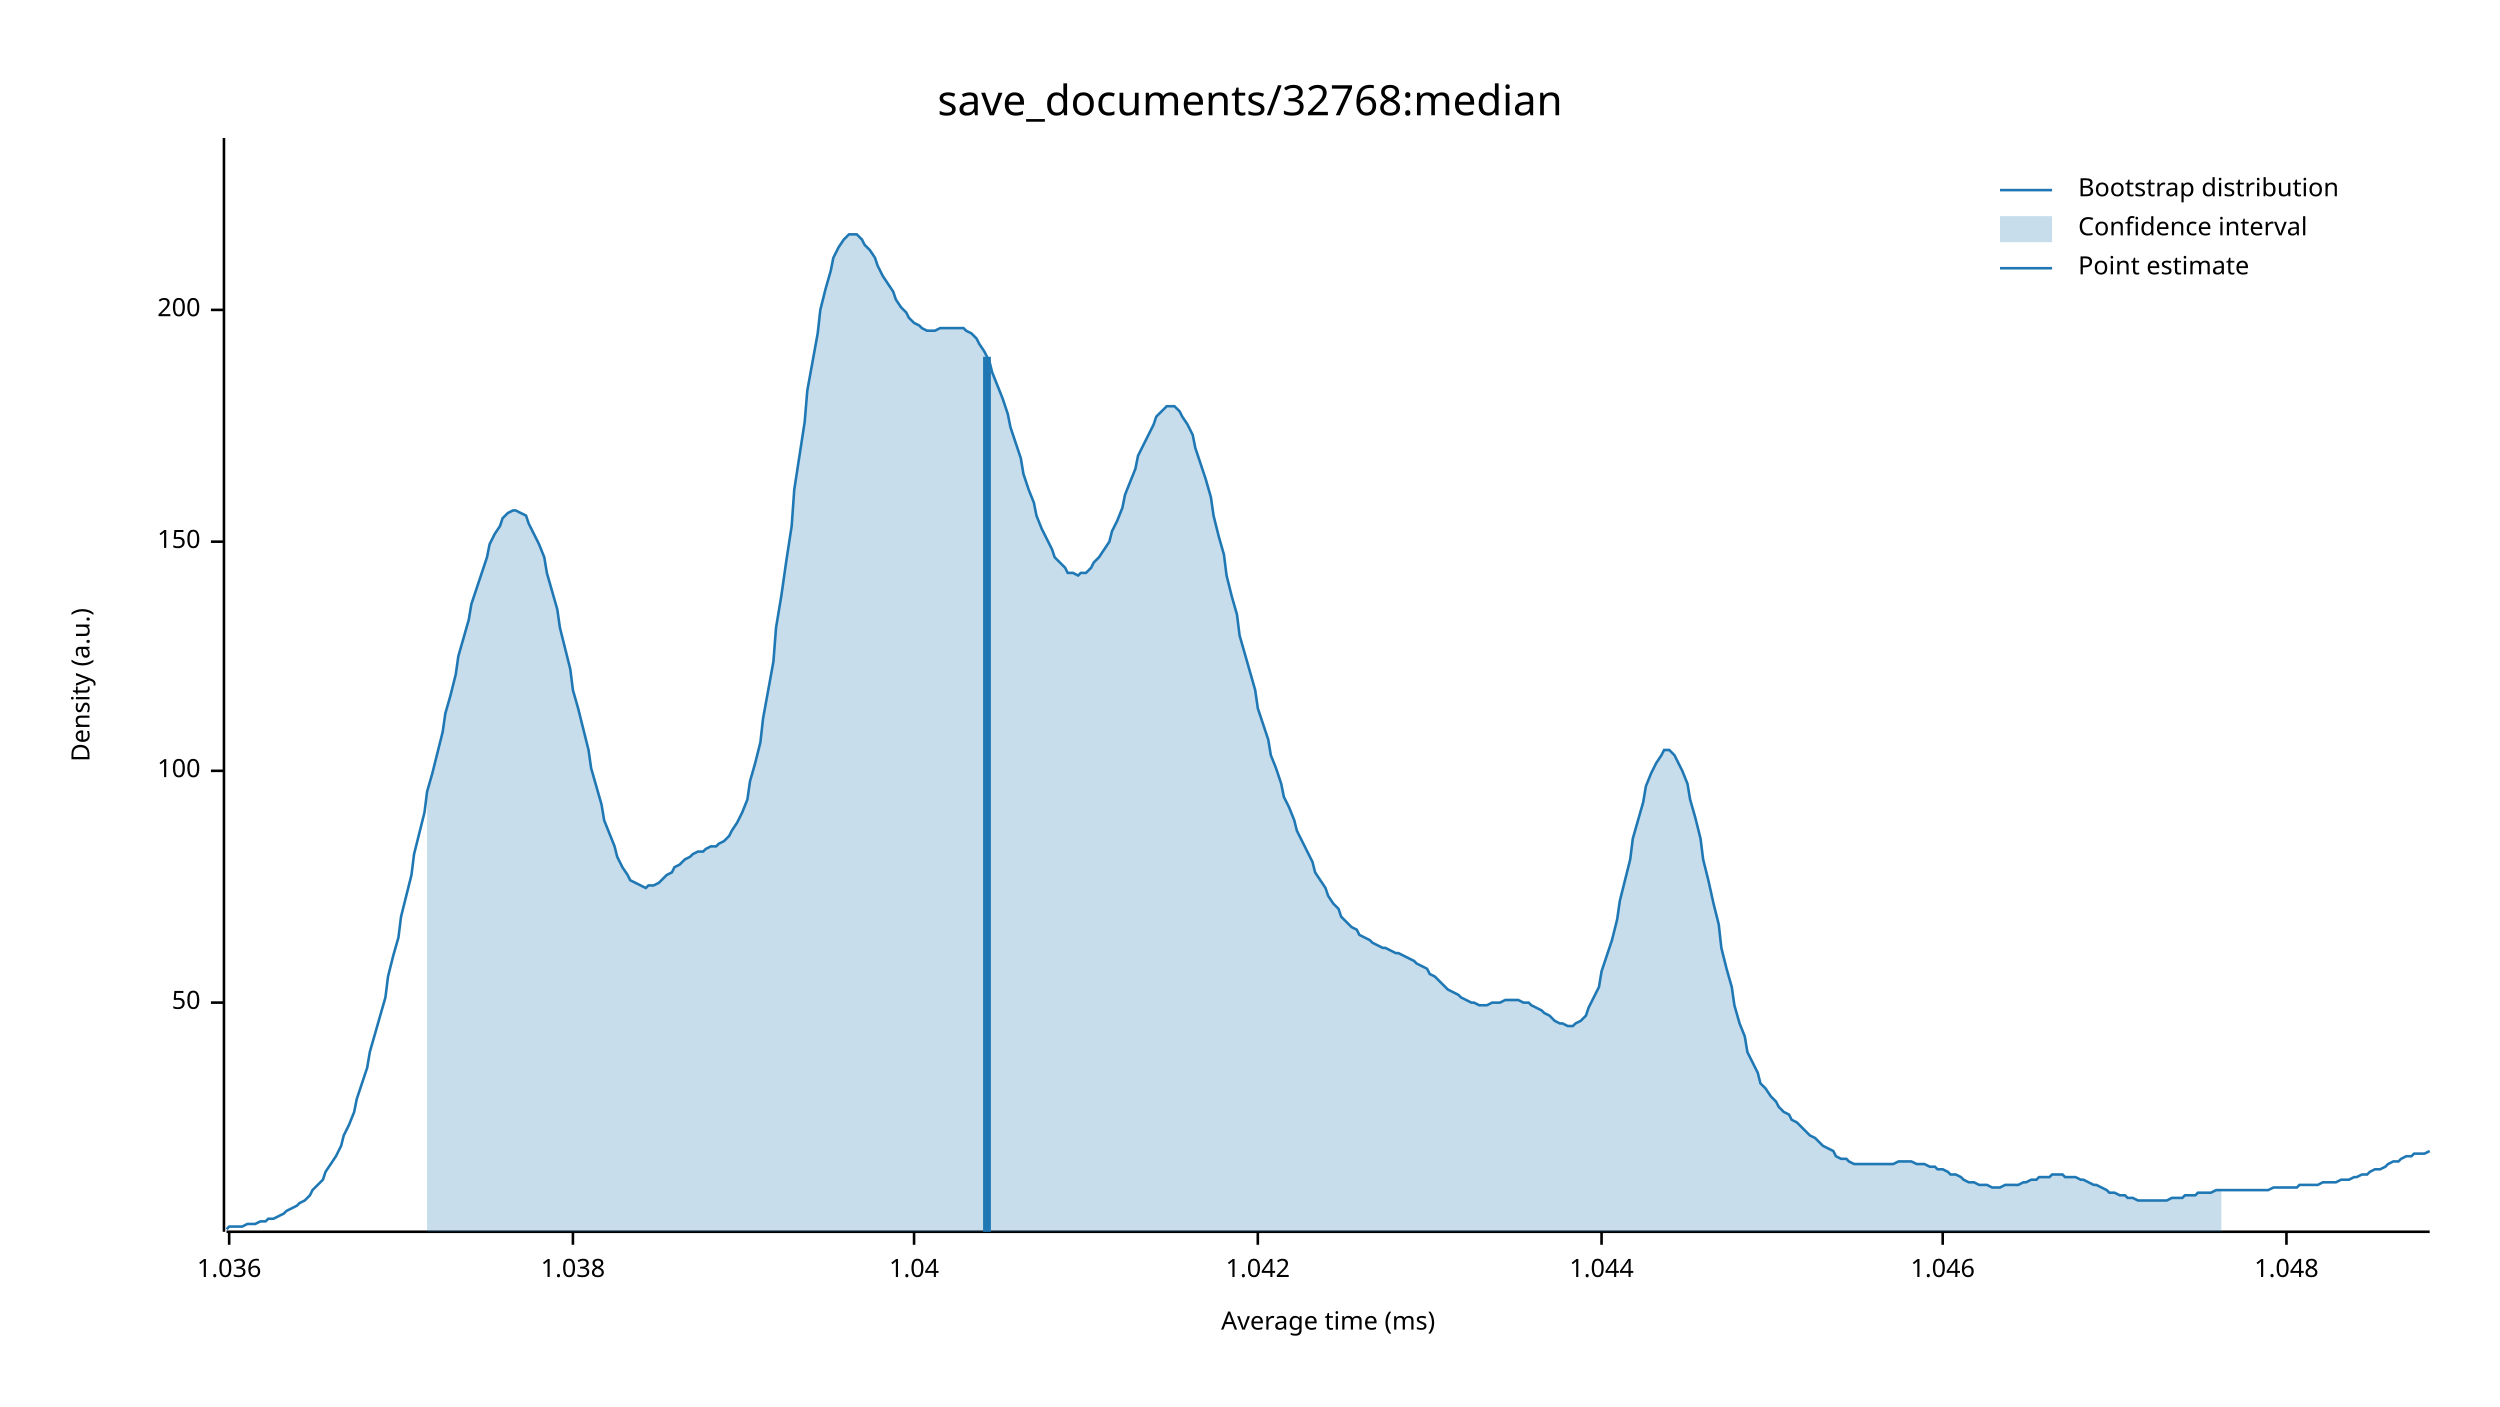
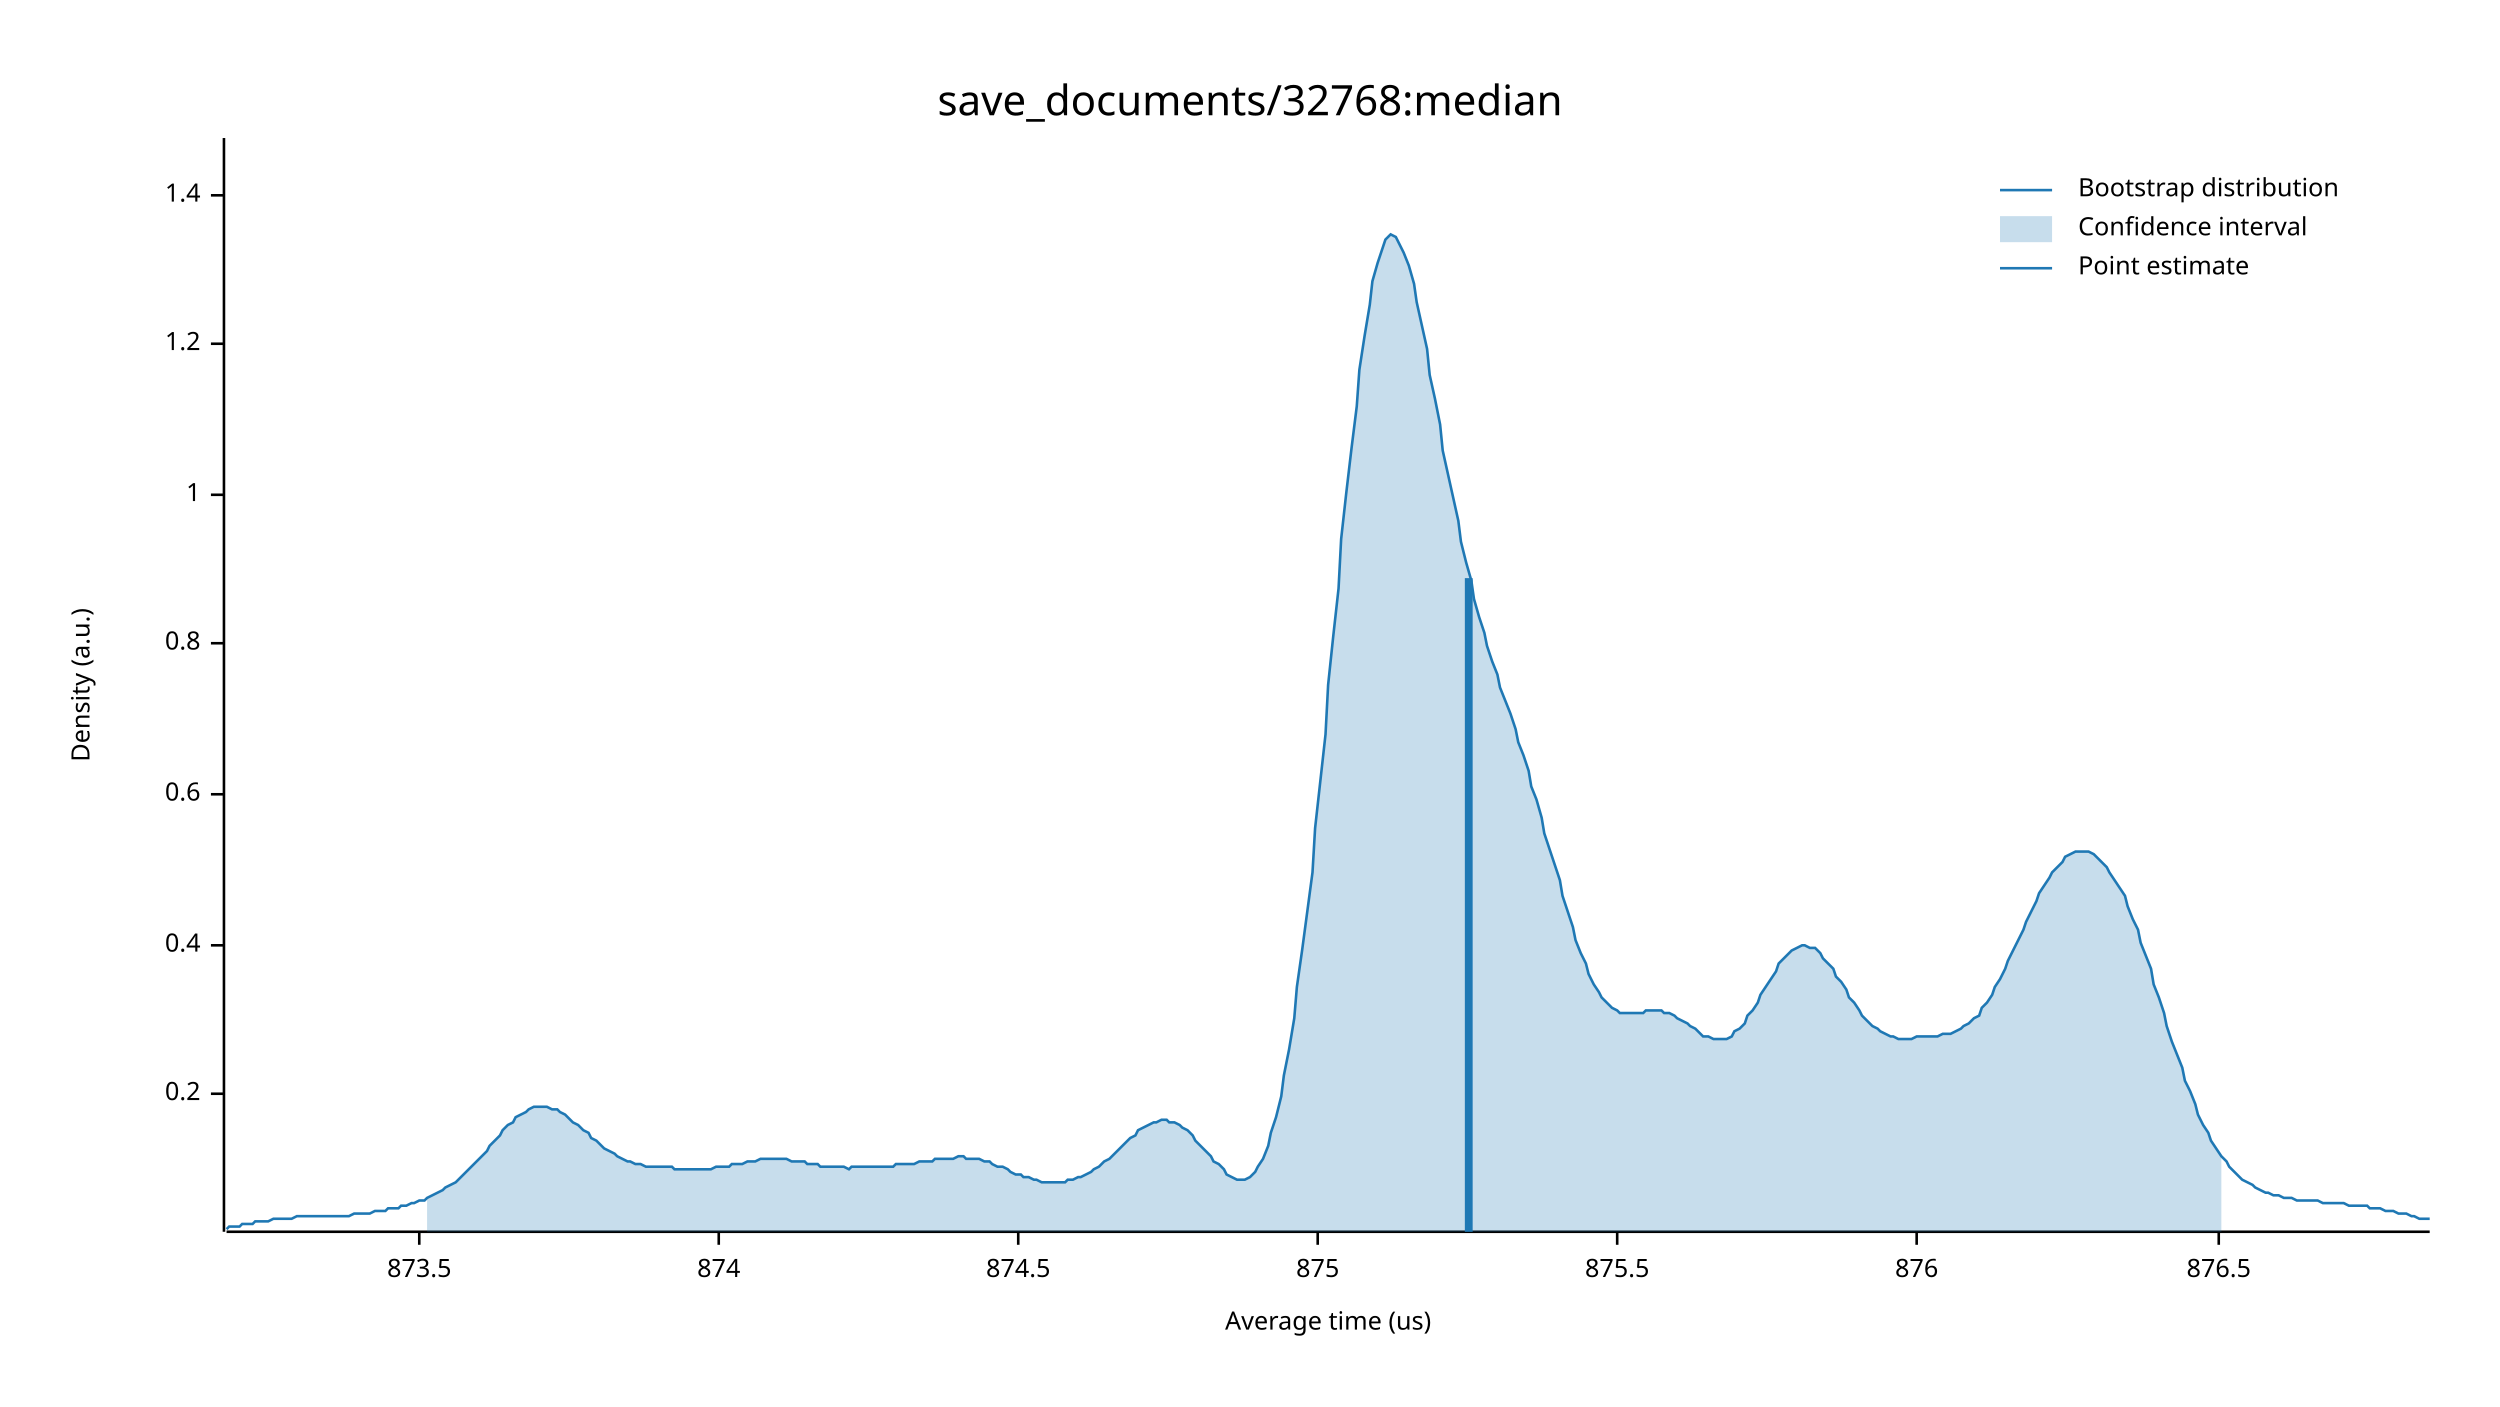
<svg xmlns="http://www.w3.org/2000/svg" width="960" height="540" viewBox="0 0 960 540">
  <text x="480" y="32" dy="0.76em" text-anchor="middle" font-family="sans-serif" font-size="16.129" opacity="1" fill="#000000">
save_documents/32768:median
</text>
  <text x="27" y="263" dy="0.76em" text-anchor="middle" font-family="sans-serif" font-size="9.677" opacity="1" fill="#000000" transform="rotate(270, 27, 263)">
Density (a.u.)
</text>
  <text x="510" y="513" dy="-0.5ex" text-anchor="middle" font-family="sans-serif" font-size="9.677" opacity="1" fill="#000000">
- Average time (ms)
+ Average time (us)
</text>
  <polyline fill="none" opacity="1" stroke="#000000" stroke-width="1" points="86,53 86,473 " />
-   <text x="77" y="385" dy="0.5ex" text-anchor="end" font-family="sans-serif" font-size="9.677" opacity="1" fill="#000000">
- 50
+   <text x="77" y="420" dy="0.5ex" text-anchor="end" font-family="sans-serif" font-size="9.677" opacity="1" fill="#000000">
+ 0.2
</text>
-   <polyline fill="none" opacity="1" stroke="#000000" stroke-width="1" points="81,385 86,385 " />
-   <text x="77" y="296" dy="0.5ex" text-anchor="end" font-family="sans-serif" font-size="9.677" opacity="1" fill="#000000">
- 100
+   <polyline fill="none" opacity="1" stroke="#000000" stroke-width="1" points="81,420 86,420 " />
+   <text x="77" y="363" dy="0.5ex" text-anchor="end" font-family="sans-serif" font-size="9.677" opacity="1" fill="#000000">
+ 0.4
</text>
-   <polyline fill="none" opacity="1" stroke="#000000" stroke-width="1" points="81,296 86,296 " />
-   <text x="77" y="208" dy="0.5ex" text-anchor="end" font-family="sans-serif" font-size="9.677" opacity="1" fill="#000000">
- 150
+   <polyline fill="none" opacity="1" stroke="#000000" stroke-width="1" points="81,363 86,363 " />
+   <text x="77" y="305" dy="0.5ex" text-anchor="end" font-family="sans-serif" font-size="9.677" opacity="1" fill="#000000">
+ 0.6
</text>
-   <polyline fill="none" opacity="1" stroke="#000000" stroke-width="1" points="81,208 86,208 " />
-   <text x="77" y="119" dy="0.5ex" text-anchor="end" font-family="sans-serif" font-size="9.677" opacity="1" fill="#000000">
- 200
+   <polyline fill="none" opacity="1" stroke="#000000" stroke-width="1" points="81,305 86,305 " />
+   <text x="77" y="247" dy="0.5ex" text-anchor="end" font-family="sans-serif" font-size="9.677" opacity="1" fill="#000000">
+ 0.8
</text>
-   <polyline fill="none" opacity="1" stroke="#000000" stroke-width="1" points="81,119 86,119 " />
+   <polyline fill="none" opacity="1" stroke="#000000" stroke-width="1" points="81,247 86,247 " />
+   <text x="77" y="190" dy="0.5ex" text-anchor="end" font-family="sans-serif" font-size="9.677" opacity="1" fill="#000000">
+ 1
+ </text>
+   <polyline fill="none" opacity="1" stroke="#000000" stroke-width="1" points="81,190 86,190 " />
+   <text x="77" y="132" dy="0.5ex" text-anchor="end" font-family="sans-serif" font-size="9.677" opacity="1" fill="#000000">
+ 1.2
+ </text>
+   <polyline fill="none" opacity="1" stroke="#000000" stroke-width="1" points="81,132 86,132 " />
+   <text x="77" y="75" dy="0.5ex" text-anchor="end" font-family="sans-serif" font-size="9.677" opacity="1" fill="#000000">
+ 1.4
+ </text>
+   <polyline fill="none" opacity="1" stroke="#000000" stroke-width="1" points="81,75 86,75 " />
  <polyline fill="none" opacity="1" stroke="#000000" stroke-width="1" points="87,473 933,473 " />
-   <text x="88" y="483" dy="0.76em" text-anchor="middle" font-family="sans-serif" font-size="9.677" opacity="1" fill="#000000">
- 1.036
+   <text x="161" y="483" dy="0.76em" text-anchor="middle" font-family="sans-serif" font-size="9.677" opacity="1" fill="#000000">
+ 873.5
</text>
-   <polyline fill="none" opacity="1" stroke="#000000" stroke-width="1" points="88,473 88,478 " />
-   <text x="220" y="483" dy="0.76em" text-anchor="middle" font-family="sans-serif" font-size="9.677" opacity="1" fill="#000000">
- 1.038
+   <polyline fill="none" opacity="1" stroke="#000000" stroke-width="1" points="161,473 161,478 " />
+   <text x="276" y="483" dy="0.76em" text-anchor="middle" font-family="sans-serif" font-size="9.677" opacity="1" fill="#000000">
+ 874
</text>
-   <polyline fill="none" opacity="1" stroke="#000000" stroke-width="1" points="220,473 220,478 " />
-   <text x="351" y="483" dy="0.76em" text-anchor="middle" font-family="sans-serif" font-size="9.677" opacity="1" fill="#000000">
- 1.04
+   <polyline fill="none" opacity="1" stroke="#000000" stroke-width="1" points="276,473 276,478 " />
+   <text x="391" y="483" dy="0.76em" text-anchor="middle" font-family="sans-serif" font-size="9.677" opacity="1" fill="#000000">
+ 874.5
</text>
-   <polyline fill="none" opacity="1" stroke="#000000" stroke-width="1" points="351,473 351,478 " />
-   <text x="483" y="483" dy="0.76em" text-anchor="middle" font-family="sans-serif" font-size="9.677" opacity="1" fill="#000000">
- 1.042
+   <polyline fill="none" opacity="1" stroke="#000000" stroke-width="1" points="391,473 391,478 " />
+   <text x="506" y="483" dy="0.76em" text-anchor="middle" font-family="sans-serif" font-size="9.677" opacity="1" fill="#000000">
+ 875
</text>
-   <polyline fill="none" opacity="1" stroke="#000000" stroke-width="1" points="483,473 483,478 " />
-   <text x="615" y="483" dy="0.76em" text-anchor="middle" font-family="sans-serif" font-size="9.677" opacity="1" fill="#000000">
- 1.044
+   <polyline fill="none" opacity="1" stroke="#000000" stroke-width="1" points="506,473 506,478 " />
+   <text x="621" y="483" dy="0.76em" text-anchor="middle" font-family="sans-serif" font-size="9.677" opacity="1" fill="#000000">
+ 875.5
</text>
-   <polyline fill="none" opacity="1" stroke="#000000" stroke-width="1" points="615,473 615,478 " />
-   <text x="746" y="483" dy="0.76em" text-anchor="middle" font-family="sans-serif" font-size="9.677" opacity="1" fill="#000000">
- 1.046
+   <polyline fill="none" opacity="1" stroke="#000000" stroke-width="1" points="621,473 621,478 " />
+   <text x="736" y="483" dy="0.76em" text-anchor="middle" font-family="sans-serif" font-size="9.677" opacity="1" fill="#000000">
+ 876
</text>
-   <polyline fill="none" opacity="1" stroke="#000000" stroke-width="1" points="746,473 746,478 " />
-   <text x="878" y="483" dy="0.76em" text-anchor="middle" font-family="sans-serif" font-size="9.677" opacity="1" fill="#000000">
- 1.048
+   <polyline fill="none" opacity="1" stroke="#000000" stroke-width="1" points="736,473 736,478 " />
+   <text x="852" y="483" dy="0.76em" text-anchor="middle" font-family="sans-serif" font-size="9.677" opacity="1" fill="#000000">
+ 876.5
</text>
-   <polyline fill="none" opacity="1" stroke="#000000" stroke-width="1" points="878,473 878,478 " />
-   <polyline fill="none" opacity="1" stroke="#1F78B4" stroke-width="1" points="87,472 88,471 90,471 92,471 93,471 95,470 97,470 98,470 100,469 102,469 103,468 105,468 107,467 109,466 110,465 112,464 114,463 115,462 117,461 119,459 120,457 122,455 124,453 125,450 127,447 129,444 131,440 132,436 134,432 136,427 137,422 139,416 141,410 142,404 144,397 146,390 148,383 149,375 151,367 153,360 154,352 156,344 158,336 159,328 161,320 163,312 164,304 166,297 168,289 170,281 171,274 173,267 175,259 176,252 178,245 180,238 181,232 183,226 185,220 187,214 188,209 190,205 192,202 193,199 195,197 197,196 198,196 200,197 202,198 203,201 205,205 207,209 209,214 210,220 212,227 214,234 215,241 217,249 219,257 220,265 222,272 224,280 226,288 227,295 229,302 231,309 232,315 234,320 236,325 237,329 239,333 241,336 242,338 244,339 246,340 248,341 249,340 251,340 253,339 254,338 256,336 258,335 259,333 261,332 263,330 265,329 266,328 268,327 270,327 271,326 273,325 275,325 276,324 278,323 280,321 281,319 283,316 285,312 287,307 288,300 290,293 292,285 293,276 295,265 297,254 298,241 300,229 302,215 304,202 305,188 307,175 309,162 310,150 312,139 314,128 315,119 317,111 319,104 320,99 322,95 324,92 326,90 327,90 329,90 331,92 332,94 334,96 336,99 337,102 339,106 341,109 343,112 344,115 346,118 348,120 349,122 351,124 353,125 354,126 356,127 358,127 359,127 361,126 363,126 365,126 366,126 368,126 370,126 371,127 373,128 375,130 376,132 378,135 380,139 381,143 383,148 385,153 387,159 388,164 390,170 392,176 393,182 395,188 397,193 398,198 400,203 402,207 404,211 405,214 407,216 409,218 410,220 412,220 414,221 415,220 417,220 419,218 420,216 422,214 424,211 426,208 427,204 429,200 431,195 432,190 434,185 436,180 437,175 439,171 441,167 443,163 444,160 446,158 448,156 449,156 451,156 453,158 454,160 456,163 458,167 459,172 461,178 463,184 465,191 466,198 468,206 470,213 471,221 473,229 475,236 476,244 478,251 480,258 482,265 483,272 485,278 487,284 488,290 490,295 492,301 493,306 495,310 497,315 498,319 500,323 502,327 504,331 505,335 507,338 509,341 510,344 512,347 514,349 515,352 517,354 519,356 521,357 522,359 524,360 526,361 527,362 529,363 531,364 532,364 534,365 536,366 537,366 539,367 541,368 543,369 544,370 546,371 548,372 549,374 551,375 553,377 554,378 556,380 558,381 560,382 561,383 563,384 565,385 566,385 568,386 570,386 571,386 573,385 575,385 576,385 578,384 580,384 582,384 583,384 585,385 587,385 588,386 590,387 592,388 593,389 595,390 597,392 599,393 600,393 602,394 604,394 605,393 607,392 609,390 610,387 612,383 614,379 615,373 617,367 619,361 621,353 622,346 624,338 626,330 627,322 629,315 631,308 632,302 634,297 636,293 638,290 639,288 641,288 643,290 644,292 646,296 648,301 649,307 651,314 653,322 654,330 656,338 658,347 660,355 661,364 663,372 665,379 666,386 668,393 670,398 671,404 673,408 675,412 676,416 678,418 680,421 682,423 683,425 685,427 687,428 688,430 690,431 692,433 693,434 695,436 697,437 699,439 700,440 702,441 704,442 705,444 707,445 709,445 710,446 712,447 714,447 715,447 717,447 719,447 721,447 722,447 724,447 726,447 727,447 729,446 731,446 732,446 734,446 736,447 738,447 739,447 741,448 743,448 744,449 746,449 748,450 749,451 751,451 753,452 754,453 756,454 758,454 760,455 761,455 763,455 765,456 766,456 768,456 770,455 771,455 773,455 775,455 777,454 778,454 780,453 782,453 783,452 785,452 787,452 788,451 790,451 792,451 793,452 795,452 797,452 799,453 800,453 802,454 804,455 805,455 807,456 809,457 810,458 812,458 814,459 816,459 817,460 819,460 821,461 822,461 824,461 826,461 827,461 829,461 831,461 832,461 834,460 836,460 838,460 839,459 841,459 843,459 844,458 846,458 848,458 849,458 851,457 853,457 855,457 856,457 858,457 860,457 861,457 863,457 865,457 866,457 868,457 870,457 871,457 873,456 875,456 877,456 878,456 880,456 882,456 883,455 885,455 887,455 888,455 890,455 892,454 894,454 895,454 897,454 899,453 900,453 902,453 904,452 905,452 907,451 909,451 910,450 912,449 914,449 916,448 917,447 919,446 921,446 922,445 924,444 926,444 927,443 929,443 931,443 933,442 " />
-   <polygon opacity="0.25" fill="#1F78B4" points="164,304 166,297 168,289 170,281 171,274 173,267 175,259 176,252 178,245 180,238 181,232 183,226 185,220 187,214 188,209 190,205 192,202 193,199 195,197 197,196 198,196 200,197 202,198 203,201 205,205 207,209 209,214 210,220 212,227 214,234 215,241 217,249 219,257 220,265 222,272 224,280 226,288 227,295 229,302 231,309 232,315 234,320 236,325 237,329 239,333 241,336 242,338 244,339 246,340 248,341 249,340 251,340 253,339 254,338 256,336 258,335 259,333 261,332 263,330 265,329 266,328 268,327 270,327 271,326 273,325 275,325 276,324 278,323 280,321 281,319 283,316 285,312 287,307 288,300 290,293 292,285 293,276 295,265 297,254 298,241 300,229 302,215 304,202 305,188 307,175 309,162 310,150 312,139 314,128 315,119 317,111 319,104 320,99 322,95 324,92 326,90 327,90 329,90 331,92 332,94 334,96 336,99 337,102 339,106 341,109 343,112 344,115 346,118 348,120 349,122 351,124 353,125 354,126 356,127 358,127 359,127 361,126 363,126 365,126 366,126 368,126 370,126 371,127 373,128 375,130 376,132 378,135 380,139 381,143 383,148 385,153 387,159 388,164 390,170 392,176 393,182 395,188 397,193 398,198 400,203 402,207 404,211 405,214 407,216 409,218 410,220 412,220 414,221 415,220 417,220 419,218 420,216 422,214 424,211 426,208 427,204 429,200 431,195 432,190 434,185 436,180 437,175 439,171 441,167 443,163 444,160 446,158 448,156 449,156 451,156 453,158 454,160 456,163 458,167 459,172 461,178 463,184 465,191 466,198 468,206 470,213 471,221 473,229 475,236 476,244 478,251 480,258 482,265 483,272 485,278 487,284 488,290 490,295 492,301 493,306 495,310 497,315 498,319 500,323 502,327 504,331 505,335 507,338 509,341 510,344 512,347 514,349 515,352 517,354 519,356 521,357 522,359 524,360 526,361 527,362 529,363 531,364 532,364 534,365 536,366 537,366 539,367 541,368 543,369 544,370 546,371 548,372 549,374 551,375 553,377 554,378 556,380 558,381 560,382 561,383 563,384 565,385 566,385 568,386 570,386 571,386 573,385 575,385 576,385 578,384 580,384 582,384 583,384 585,385 587,385 588,386 590,387 592,388 593,389 595,390 597,392 599,393 600,393 602,394 604,394 605,393 607,392 609,390 610,387 612,383 614,379 615,373 617,367 619,361 621,353 622,346 624,338 626,330 627,322 629,315 631,308 632,302 634,297 636,293 638,290 639,288 641,288 643,290 644,292 646,296 648,301 649,307 651,314 653,322 654,330 656,338 658,347 660,355 661,364 663,372 665,379 666,386 668,393 670,398 671,404 673,408 675,412 676,416 678,418 680,421 682,423 683,425 685,427 687,428 688,430 690,431 692,433 693,434 695,436 697,437 699,439 700,440 702,441 704,442 705,444 707,445 709,445 710,446 712,447 714,447 715,447 717,447 719,447 721,447 722,447 724,447 726,447 727,447 729,446 731,446 732,446 734,446 736,447 738,447 739,447 741,448 743,448 744,449 746,449 748,450 749,451 751,451 753,452 754,453 756,454 758,454 760,455 761,455 763,455 765,456 766,456 768,456 770,455 771,455 773,455 775,455 777,454 778,454 780,453 782,453 783,452 785,452 787,452 788,451 790,451 792,451 793,452 795,452 797,452 799,453 800,453 802,454 804,455 805,455 807,456 809,457 810,458 812,458 814,459 816,459 817,460 819,460 821,461 822,461 824,461 826,461 827,461 829,461 831,461 832,461 834,460 836,460 838,460 839,459 841,459 843,459 844,458 846,458 848,458 849,458 851,457 853,457 853,473 164,473 " />
-   <polyline fill="none" opacity="1" stroke="#1F78B4" stroke-width="3" points="379,473 379,137 " />
+   <polyline fill="none" opacity="1" stroke="#000000" stroke-width="1" points="852,473 852,478 " />
+   <polyline fill="none" opacity="1" stroke="#1F78B4" stroke-width="1" points="87,472 88,471 90,471 92,471 93,470 95,470 97,470 98,469 100,469 102,469 103,469 105,468 107,468 109,468 110,468 112,468 114,467 115,467 117,467 119,467 120,467 122,467 124,467 125,467 127,467 129,467 131,467 132,467 134,467 136,466 137,466 139,466 141,466 142,466 144,465 146,465 148,465 149,464 151,464 153,464 154,463 156,463 158,462 159,462 161,461 163,461 164,460 166,459 168,458 170,457 171,456 173,455 175,454 176,453 178,451 180,449 181,448 183,446 185,444 187,442 188,440 190,438 192,436 193,434 195,432 197,431 198,429 200,428 202,427 203,426 205,425 207,425 209,425 210,425 212,426 214,426 215,427 217,428 219,430 220,431 222,432 224,434 226,435 227,437 229,438 231,440 232,441 234,442 236,443 237,444 239,445 241,446 242,446 244,447 246,447 248,448 249,448 251,448 253,448 254,448 256,448 258,448 259,449 261,449 263,449 265,449 266,449 268,449 270,449 271,449 273,449 275,448 276,448 278,448 280,448 281,447 283,447 285,447 287,446 288,446 290,446 292,445 293,445 295,445 297,445 298,445 300,445 302,445 304,446 305,446 307,446 309,446 310,447 312,447 314,447 315,448 317,448 319,448 320,448 322,448 324,448 326,449 327,448 329,448 331,448 332,448 334,448 336,448 337,448 339,448 341,448 343,448 344,447 346,447 348,447 349,447 351,447 353,446 354,446 356,446 358,446 359,445 361,445 363,445 365,445 366,445 368,444 370,444 371,445 373,445 375,445 376,445 378,446 380,446 381,447 383,448 385,448 387,449 388,450 390,451 392,451 393,452 395,452 397,453 398,453 400,454 402,454 404,454 405,454 407,454 409,454 410,453 412,453 414,452 415,452 417,451 419,450 420,449 422,448 424,446 426,445 427,444 429,442 431,440 432,439 434,437 436,436 437,434 439,433 441,432 443,431 444,431 446,430 448,430 449,431 451,431 453,432 454,433 456,434 458,436 459,438 461,440 463,442 465,444 466,446 468,447 470,449 471,451 473,452 475,453 476,453 478,453 480,452 482,450 483,448 485,445 487,440 488,435 490,429 492,421 493,413 495,403 497,391 498,379 500,365 502,350 504,335 505,318 507,300 509,282 510,263 512,244 514,226 515,207 517,189 519,172 521,156 522,142 524,129 526,117 527,108 529,101 531,95 532,92 534,90 536,91 537,93 539,97 541,102 543,109 544,116 546,125 548,134 549,144 551,153 553,163 554,173 556,182 558,191 560,200 561,208 563,216 565,223 566,230 568,237 570,243 571,248 573,254 575,259 576,264 578,269 580,274 582,280 583,285 585,290 587,296 588,302 590,307 592,314 593,320 595,326 597,332 599,338 600,344 602,350 604,356 605,361 607,366 609,370 610,374 612,378 614,381 615,383 617,385 619,387 621,388 622,389 624,389 626,389 627,389 629,389 631,389 632,388 634,388 636,388 638,388 639,389 641,389 643,390 644,391 646,392 648,393 649,394 651,395 653,397 654,398 656,398 658,399 660,399 661,399 663,399 665,398 666,396 668,395 670,393 671,390 673,388 675,385 676,382 678,379 680,376 682,373 683,370 685,368 687,366 688,365 690,364 692,363 693,363 695,364 697,364 699,366 700,368 702,370 704,372 705,375 707,377 709,380 710,383 712,385 714,388 715,390 717,392 719,394 721,395 722,396 724,397 726,398 727,398 729,399 731,399 732,399 734,399 736,398 738,398 739,398 741,398 743,398 744,398 746,397 748,397 749,397 751,396 753,395 754,394 756,393 758,391 760,390 761,387 763,385 765,382 766,379 768,376 770,372 771,369 773,365 775,361 777,357 778,354 780,350 782,346 783,343 785,340 787,337 788,335 790,333 792,331 793,329 795,328 797,327 799,327 800,327 802,327 804,328 805,329 807,331 809,333 810,335 812,338 814,341 816,344 817,348 819,353 821,357 822,362 824,367 826,372 827,378 829,383 831,389 832,394 834,400 836,405 838,410 839,415 841,419 843,424 844,428 846,432 848,435 849,438 851,441 853,444 855,446 856,448 858,450 860,452 861,453 863,454 865,455 866,456 868,457 870,458 871,458 873,459 875,459 877,460 878,460 880,460 882,461 883,461 885,461 887,461 888,461 890,461 892,462 894,462 895,462 897,462 899,462 900,462 902,463 904,463 905,463 907,463 909,463 910,464 912,464 914,464 916,465 917,465 919,465 921,466 922,466 924,466 926,467 927,467 929,468 931,468 933,468 " />
+   <polygon opacity="0.25" fill="#1F78B4" points="164,460 166,459 168,458 170,457 171,456 173,455 175,454 176,453 178,451 180,449 181,448 183,446 185,444 187,442 188,440 190,438 192,436 193,434 195,432 197,431 198,429 200,428 202,427 203,426 205,425 207,425 209,425 210,425 212,426 214,426 215,427 217,428 219,430 220,431 222,432 224,434 226,435 227,437 229,438 231,440 232,441 234,442 236,443 237,444 239,445 241,446 242,446 244,447 246,447 248,448 249,448 251,448 253,448 254,448 256,448 258,448 259,449 261,449 263,449 265,449 266,449 268,449 270,449 271,449 273,449 275,448 276,448 278,448 280,448 281,447 283,447 285,447 287,446 288,446 290,446 292,445 293,445 295,445 297,445 298,445 300,445 302,445 304,446 305,446 307,446 309,446 310,447 312,447 314,447 315,448 317,448 319,448 320,448 322,448 324,448 326,449 327,448 329,448 331,448 332,448 334,448 336,448 337,448 339,448 341,448 343,448 344,447 346,447 348,447 349,447 351,447 353,446 354,446 356,446 358,446 359,445 361,445 363,445 365,445 366,445 368,444 370,444 371,445 373,445 375,445 376,445 378,446 380,446 381,447 383,448 385,448 387,449 388,450 390,451 392,451 393,452 395,452 397,453 398,453 400,454 402,454 404,454 405,454 407,454 409,454 410,453 412,453 414,452 415,452 417,451 419,450 420,449 422,448 424,446 426,445 427,444 429,442 431,440 432,439 434,437 436,436 437,434 439,433 441,432 443,431 444,431 446,430 448,430 449,431 451,431 453,432 454,433 456,434 458,436 459,438 461,440 463,442 465,444 466,446 468,447 470,449 471,451 473,452 475,453 476,453 478,453 480,452 482,450 483,448 485,445 487,440 488,435 490,429 492,421 493,413 495,403 497,391 498,379 500,365 502,350 504,335 505,318 507,300 509,282 510,263 512,244 514,226 515,207 517,189 519,172 521,156 522,142 524,129 526,117 527,108 529,101 531,95 532,92 534,90 536,91 537,93 539,97 541,102 543,109 544,116 546,125 548,134 549,144 551,153 553,163 554,173 556,182 558,191 560,200 561,208 563,216 565,223 566,230 568,237 570,243 571,248 573,254 575,259 576,264 578,269 580,274 582,280 583,285 585,290 587,296 588,302 590,307 592,314 593,320 595,326 597,332 599,338 600,344 602,350 604,356 605,361 607,366 609,370 610,374 612,378 614,381 615,383 617,385 619,387 621,388 622,389 624,389 626,389 627,389 629,389 631,389 632,388 634,388 636,388 638,388 639,389 641,389 643,390 644,391 646,392 648,393 649,394 651,395 653,397 654,398 656,398 658,399 660,399 661,399 663,399 665,398 666,396 668,395 670,393 671,390 673,388 675,385 676,382 678,379 680,376 682,373 683,370 685,368 687,366 688,365 690,364 692,363 693,363 695,364 697,364 699,366 700,368 702,370 704,372 705,375 707,377 709,380 710,383 712,385 714,388 715,390 717,392 719,394 721,395 722,396 724,397 726,398 727,398 729,399 731,399 732,399 734,399 736,398 738,398 739,398 741,398 743,398 744,398 746,397 748,397 749,397 751,396 753,395 754,394 756,393 758,391 760,390 761,387 763,385 765,382 766,379 768,376 770,372 771,369 773,365 775,361 777,357 778,354 780,350 782,346 783,343 785,340 787,337 788,335 790,333 792,331 793,329 795,328 797,327 799,327 800,327 802,327 804,328 805,329 807,331 809,333 810,335 812,338 814,341 816,344 817,348 819,353 821,357 822,362 824,367 826,372 827,378 829,383 831,389 832,394 834,400 836,405 838,410 839,415 841,419 843,424 844,428 846,432 848,435 849,438 851,441 853,444 853,473 164,473 " />
+   <polyline fill="none" opacity="1" stroke="#1F78B4" stroke-width="3" points="564,473 564,222 " />
  <text x="798" y="68" dy="0.76em" text-anchor="start" font-family="sans-serif" font-size="9.677" opacity="1" fill="#000000">
Bootstrap distribution
</text>
  <text x="798" y="83" dy="0.76em" text-anchor="start" font-family="sans-serif" font-size="9.677" opacity="1" fill="#000000">
Confidence interval
</text>
  <text x="798" y="98" dy="0.76em" text-anchor="start" font-family="sans-serif" font-size="9.677" opacity="1" fill="#000000">
Point estimate
</text>
  <polyline fill="none" opacity="1" stroke="#1F78B4" stroke-width="1" points="768,73 788,73 " />
  <rect x="768" y="83" width="20" height="10" opacity="0.25" fill="#1F78B4" stroke="none" />
  <polyline fill="none" opacity="1" stroke="#1F78B4" stroke-width="1" points="768,103 788,103 " />
</svg>
